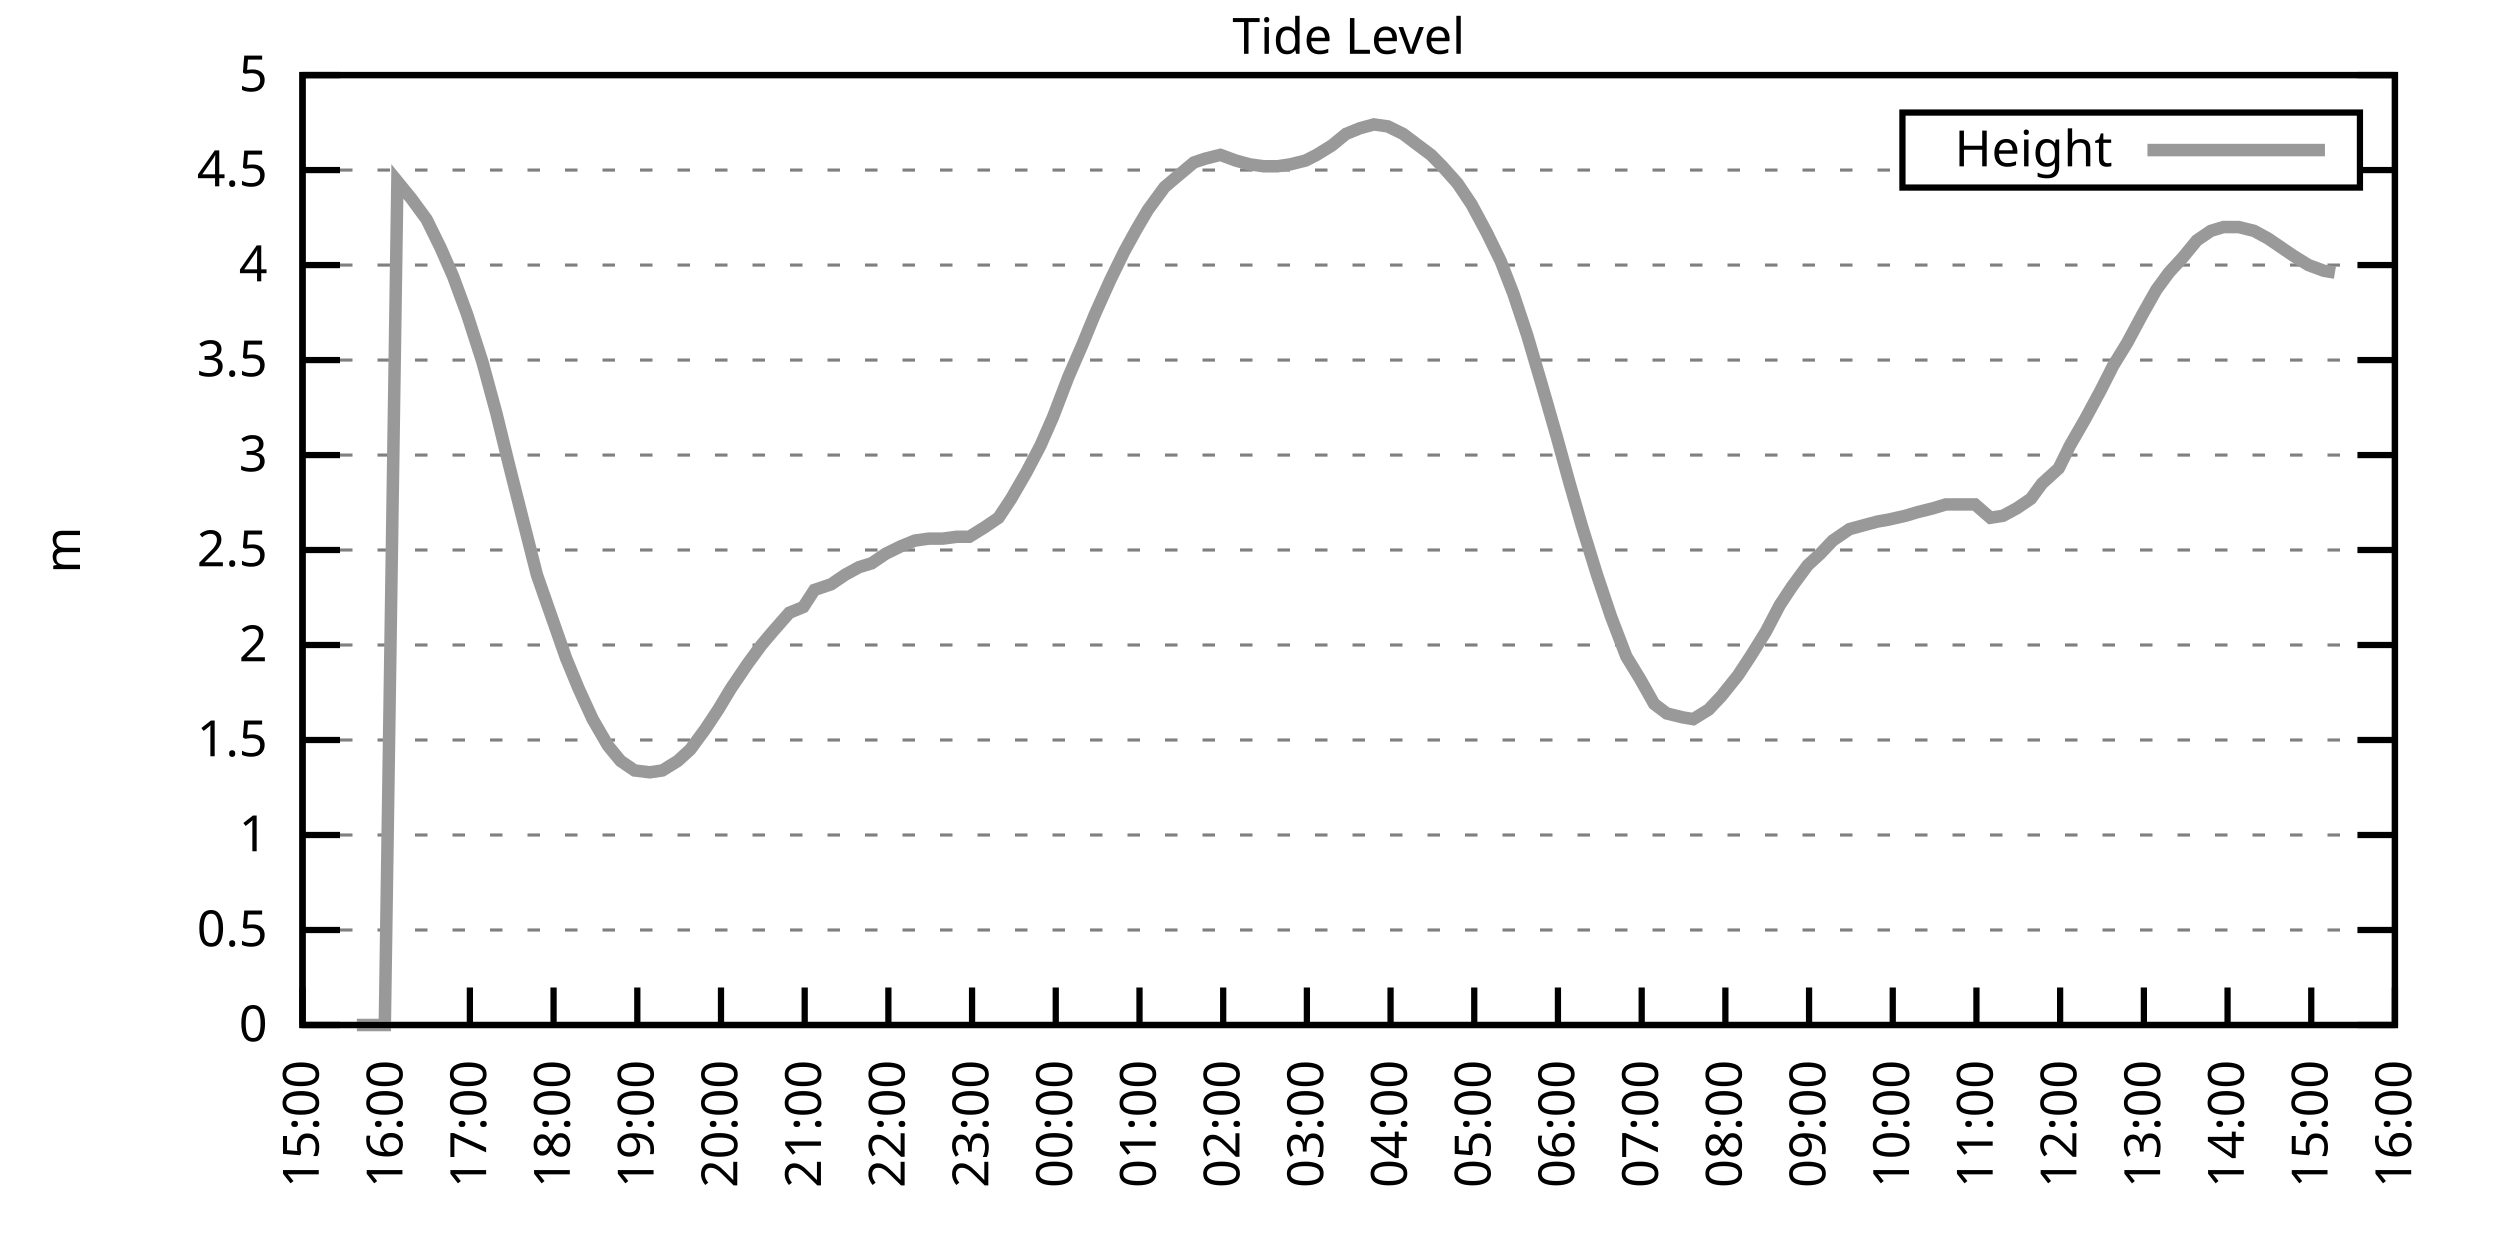
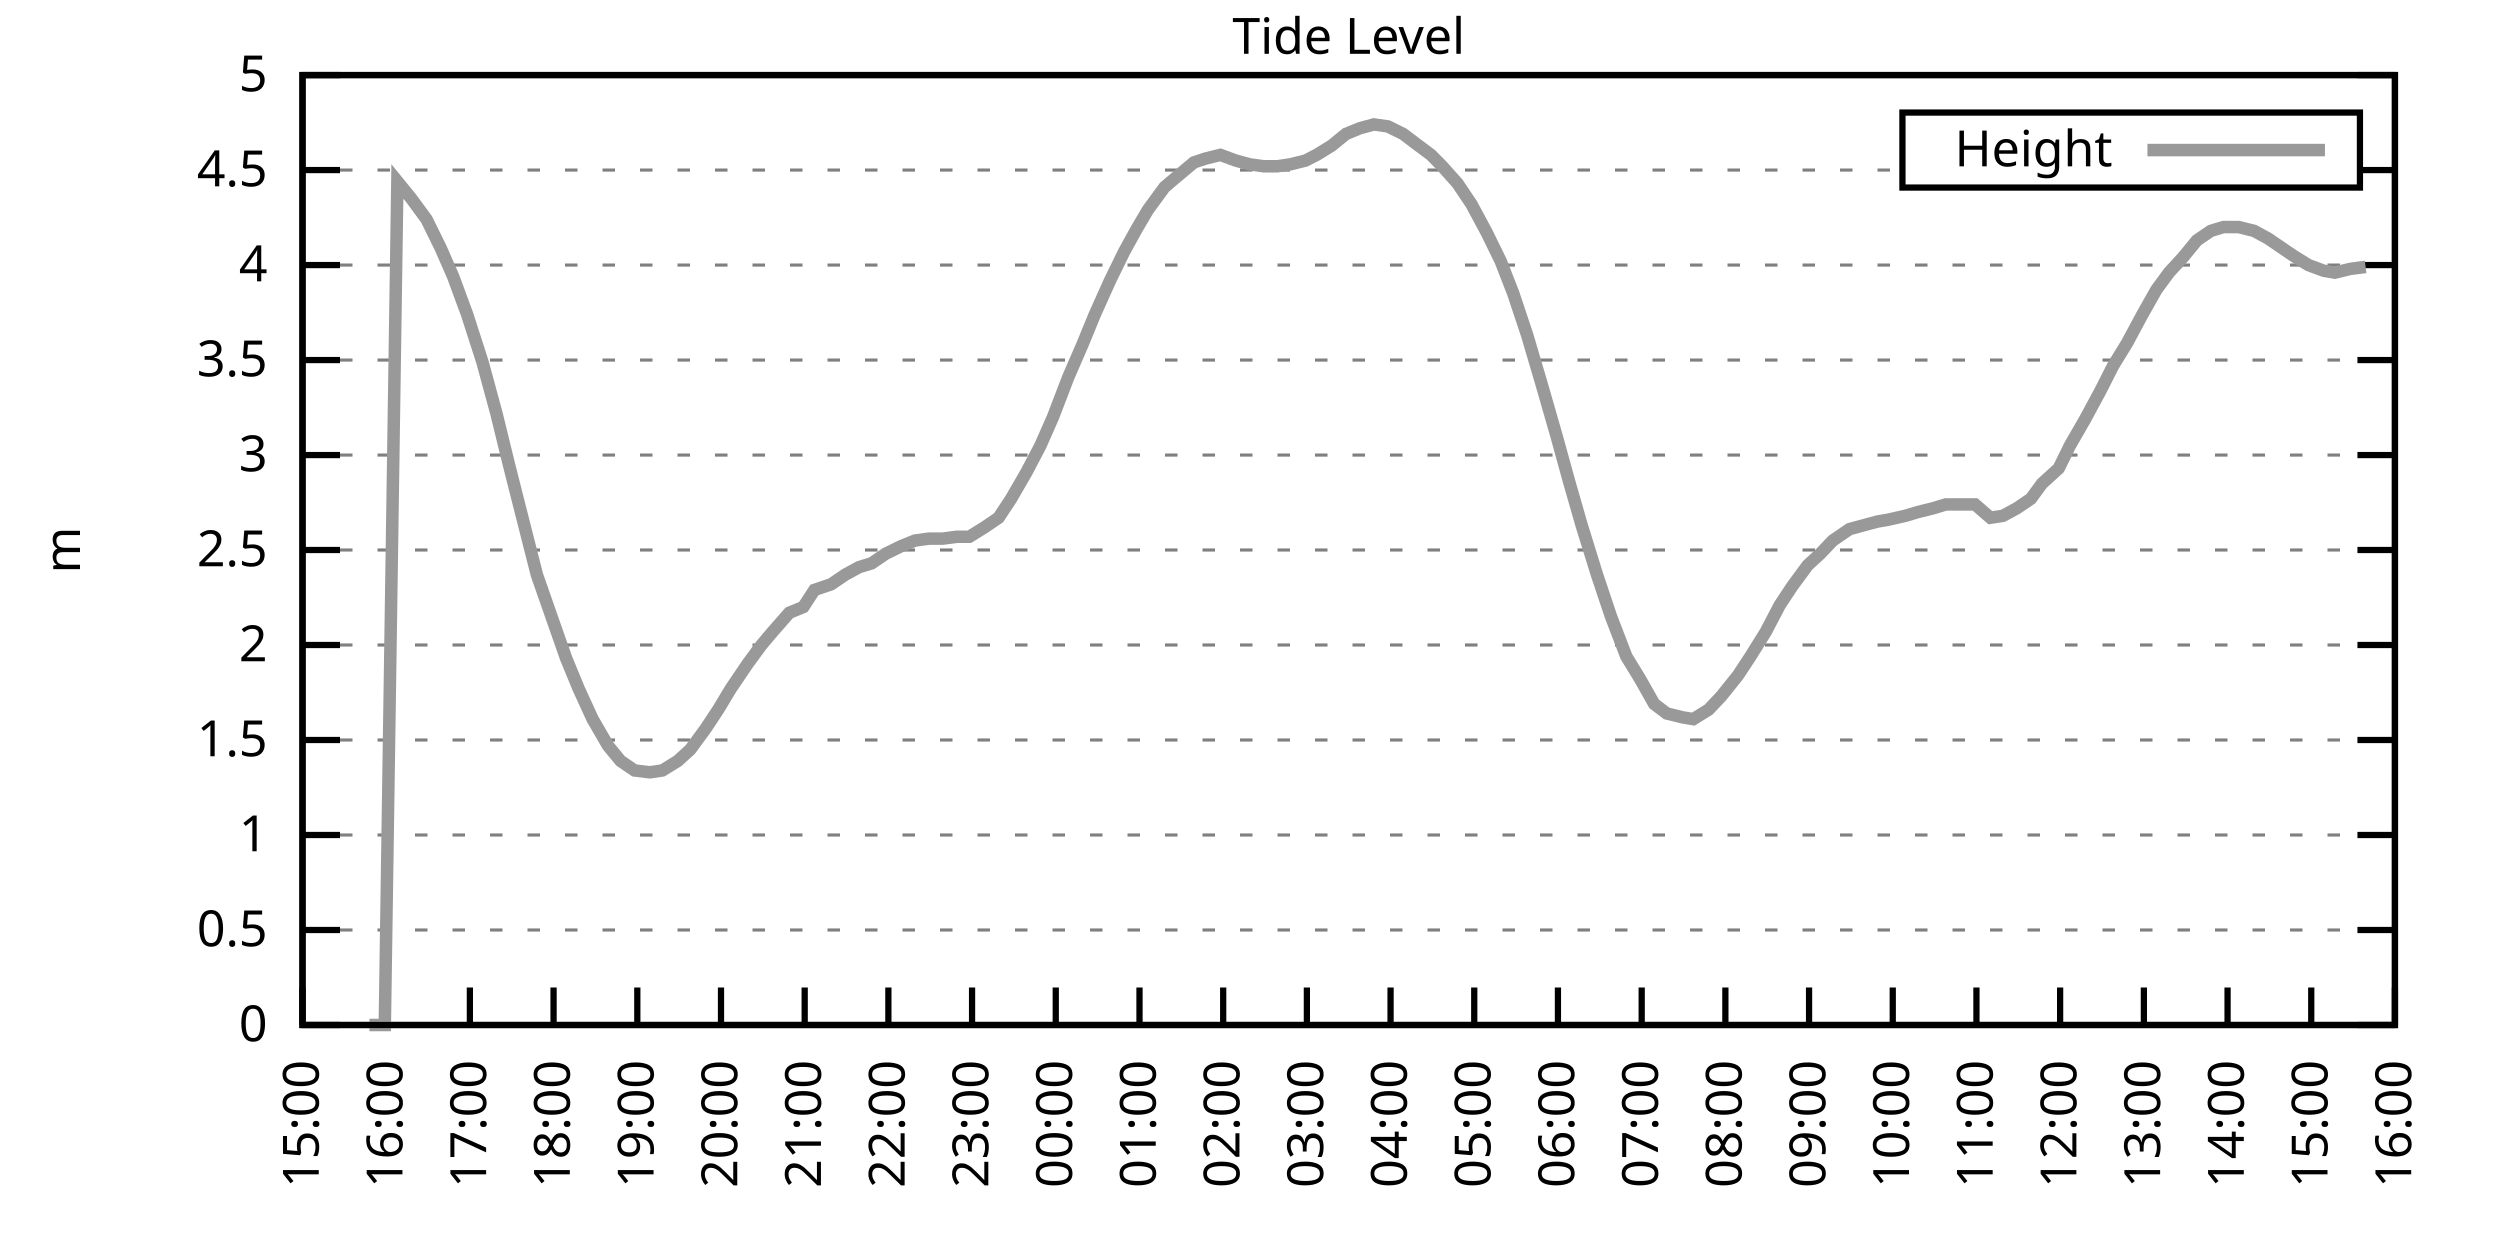
<svg xmlns="http://www.w3.org/2000/svg" xmlns:xlink="http://www.w3.org/1999/xlink" width="400" height="200" viewBox="0 0 400 200">
  <g id="gnuplot_canvas">
    <rect x="0" y="0" width="400" height="200" fill="none" />
    <defs>
      <circle id="gpDot" r="0.5" stroke-width="0.5" stroke="currentColor" />
      <path id="gpPt0" stroke-width="0.333" stroke="currentColor" d="M-1,0 h2 M0,-1 v2" />
      <path id="gpPt1" stroke-width="0.333" stroke="currentColor" d="M-1,-1 L1,1 M1,-1 L-1,1" />
      <path id="gpPt2" stroke-width="0.333" stroke="currentColor" d="M-1,0 L1,0 M0,-1 L0,1 M-1,-1 L1,1 M-1,1 L1,-1" />
      <rect id="gpPt3" stroke-width="0.333" stroke="currentColor" x="-1" y="-1" width="2" height="2" />
      <rect id="gpPt4" stroke-width="0.333" stroke="currentColor" fill="currentColor" x="-1" y="-1" width="2" height="2" />
      <circle id="gpPt5" stroke-width="0.333" stroke="currentColor" cx="0" cy="0" r="1" />
      <use xlink:href="#gpPt5" id="gpPt6" fill="currentColor" stroke="none" />
      <path id="gpPt7" stroke-width="0.333" stroke="currentColor" d="M0,-1.33 L-1.33,0.67 L1.33,0.67 z" />
      <use xlink:href="#gpPt7" id="gpPt8" fill="currentColor" stroke="none" />
      <use xlink:href="#gpPt7" id="gpPt9" stroke="currentColor" transform="rotate(180)" />
      <use xlink:href="#gpPt9" id="gpPt10" fill="currentColor" stroke="none" />
      <use xlink:href="#gpPt3" id="gpPt11" stroke="currentColor" transform="rotate(45)" />
      <use xlink:href="#gpPt11" id="gpPt12" fill="currentColor" stroke="none" />
      <path id="gpPt13" stroke-width="0.333" stroke="currentColor" d="M0,1.330 L1.265,0.411 L0.782,-1.067 L-0.782,-1.076 L-1.265,0.411 z" />
      <use xlink:href="#gpPt13" id="gpPt14" fill="currentColor" stroke="none" />
      <filter id="textbox" filterUnits="objectBoundingBox" x="0" y="0" height="1" width="1">
        <feFlood flood-color="white" flood-opacity="1" result="bgnd" />
        <feComposite in="SourceGraphic" in2="bgnd" operator="atop" />
      </filter>
      <filter id="greybox" filterUnits="objectBoundingBox" x="0" y="0" height="1" width="1">
        <feFlood flood-color="lightgrey" flood-opacity="1" result="grey" />
        <feComposite in="SourceGraphic" in2="grey" operator="atop" />
      </filter>
    </defs>
    <g fill="none" color="white" stroke="currentColor" stroke-width="1.00" stroke-linecap="butt" stroke-linejoin="miter">
</g>
    <g fill="none" color="black" stroke="currentColor" stroke-width="1.00" stroke-linecap="butt" stroke-linejoin="miter">
      <g stroke="none" shape-rendering="crispEdges">
        <polygon fill="rgb(255, 255, 255)" points="48.40,164.00 383.18,164.00 383.18,12.02 48.40,12.02 " />
      </g>
    </g>
    <g fill="none" color="black" stroke="currentColor" stroke-width="1.00" stroke-linecap="butt" stroke-linejoin="miter">
</g>
    <g fill="none" color="black" stroke="black" stroke-width="0.50" stroke-linecap="butt" stroke-linejoin="miter">
</g>
    <g fill="none" color="gray" stroke="currentColor" stroke-width="0.50" stroke-linecap="butt" stroke-linejoin="miter">
      <path stroke="gray" stroke-dasharray="2,4" class="gridline" d="M48.40,164.00 L383.19,164.00  " />
    </g>
    <g fill="none" color="gray" stroke="gray" stroke-width="1.00" stroke-linecap="butt" stroke-linejoin="miter">
</g>
    <g fill="none" color="black" stroke="currentColor" stroke-width="1.00" stroke-linecap="butt" stroke-linejoin="miter">
      <path stroke="black" d="M48.40,164.00 L54.40,164.00 M383.19,164.00 L377.19,164.00  " />
      <g transform="translate(42.80,166.60)" stroke="none" fill="black" font-family="Sans" font-size="8.00" text-anchor="end">
        <text>
          <tspan font-family="Sans"> 0</tspan>
        </text>
      </g>
    </g>
    <g fill="none" color="black" stroke="currentColor" stroke-width="1.00" stroke-linecap="butt" stroke-linejoin="miter">
</g>
    <g fill="none" color="black" stroke="black" stroke-width="0.50" stroke-linecap="butt" stroke-linejoin="miter">
</g>
    <g fill="none" color="gray" stroke="currentColor" stroke-width="0.50" stroke-linecap="butt" stroke-linejoin="miter">
      <path stroke="gray" stroke-dasharray="2,4" class="gridline" d="M48.40,148.80 L383.19,148.80  " />
    </g>
    <g fill="none" color="gray" stroke="gray" stroke-width="1.00" stroke-linecap="butt" stroke-linejoin="miter">
</g>
    <g fill="none" color="black" stroke="currentColor" stroke-width="1.00" stroke-linecap="butt" stroke-linejoin="miter">
      <path stroke="black" d="M48.40,148.80 L54.40,148.80 M383.19,148.80 L377.19,148.80  " />
      <g transform="translate(42.80,151.40)" stroke="none" fill="black" font-family="Sans" font-size="8.00" text-anchor="end">
        <text>
          <tspan font-family="Sans"> 0.5</tspan>
        </text>
      </g>
    </g>
    <g fill="none" color="black" stroke="currentColor" stroke-width="1.00" stroke-linecap="butt" stroke-linejoin="miter">
</g>
    <g fill="none" color="black" stroke="black" stroke-width="0.50" stroke-linecap="butt" stroke-linejoin="miter">
</g>
    <g fill="none" color="gray" stroke="currentColor" stroke-width="0.50" stroke-linecap="butt" stroke-linejoin="miter">
      <path stroke="gray" stroke-dasharray="2,4" class="gridline" d="M48.40,133.60 L383.19,133.60  " />
    </g>
    <g fill="none" color="gray" stroke="gray" stroke-width="1.00" stroke-linecap="butt" stroke-linejoin="miter">
</g>
    <g fill="none" color="black" stroke="currentColor" stroke-width="1.00" stroke-linecap="butt" stroke-linejoin="miter">
      <path stroke="black" d="M48.40,133.60 L54.40,133.60 M383.19,133.60 L377.19,133.60  " />
      <g transform="translate(42.80,136.20)" stroke="none" fill="black" font-family="Sans" font-size="8.00" text-anchor="end">
        <text>
          <tspan font-family="Sans"> 1</tspan>
        </text>
      </g>
    </g>
    <g fill="none" color="black" stroke="currentColor" stroke-width="1.00" stroke-linecap="butt" stroke-linejoin="miter">
</g>
    <g fill="none" color="black" stroke="black" stroke-width="0.50" stroke-linecap="butt" stroke-linejoin="miter">
</g>
    <g fill="none" color="gray" stroke="currentColor" stroke-width="0.50" stroke-linecap="butt" stroke-linejoin="miter">
      <path stroke="gray" stroke-dasharray="2,4" class="gridline" d="M48.40,118.40 L383.19,118.40  " />
    </g>
    <g fill="none" color="gray" stroke="gray" stroke-width="1.00" stroke-linecap="butt" stroke-linejoin="miter">
</g>
    <g fill="none" color="black" stroke="currentColor" stroke-width="1.00" stroke-linecap="butt" stroke-linejoin="miter">
      <path stroke="black" d="M48.40,118.40 L54.40,118.40 M383.19,118.40 L377.19,118.40  " />
      <g transform="translate(42.80,121.00)" stroke="none" fill="black" font-family="Sans" font-size="8.00" text-anchor="end">
        <text>
          <tspan font-family="Sans"> 1.5</tspan>
        </text>
      </g>
    </g>
    <g fill="none" color="black" stroke="currentColor" stroke-width="1.00" stroke-linecap="butt" stroke-linejoin="miter">
</g>
    <g fill="none" color="black" stroke="black" stroke-width="0.50" stroke-linecap="butt" stroke-linejoin="miter">
</g>
    <g fill="none" color="gray" stroke="currentColor" stroke-width="0.50" stroke-linecap="butt" stroke-linejoin="miter">
      <path stroke="gray" stroke-dasharray="2,4" class="gridline" d="M48.40,103.20 L383.19,103.20  " />
    </g>
    <g fill="none" color="gray" stroke="gray" stroke-width="1.00" stroke-linecap="butt" stroke-linejoin="miter">
</g>
    <g fill="none" color="black" stroke="currentColor" stroke-width="1.00" stroke-linecap="butt" stroke-linejoin="miter">
      <path stroke="black" d="M48.40,103.20 L54.40,103.20 M383.19,103.20 L377.19,103.20  " />
      <g transform="translate(42.80,105.80)" stroke="none" fill="black" font-family="Sans" font-size="8.00" text-anchor="end">
        <text>
          <tspan font-family="Sans"> 2</tspan>
        </text>
      </g>
    </g>
    <g fill="none" color="black" stroke="currentColor" stroke-width="1.00" stroke-linecap="butt" stroke-linejoin="miter">
</g>
    <g fill="none" color="black" stroke="black" stroke-width="0.50" stroke-linecap="butt" stroke-linejoin="miter">
</g>
    <g fill="none" color="gray" stroke="currentColor" stroke-width="0.50" stroke-linecap="butt" stroke-linejoin="miter">
      <path stroke="gray" stroke-dasharray="2,4" class="gridline" d="M48.40,88.00 L383.19,88.00  " />
    </g>
    <g fill="none" color="gray" stroke="gray" stroke-width="1.00" stroke-linecap="butt" stroke-linejoin="miter">
</g>
    <g fill="none" color="black" stroke="currentColor" stroke-width="1.00" stroke-linecap="butt" stroke-linejoin="miter">
      <path stroke="black" d="M48.40,88.00 L54.40,88.00 M383.19,88.00 L377.19,88.00  " />
      <g transform="translate(42.80,90.60)" stroke="none" fill="black" font-family="Sans" font-size="8.00" text-anchor="end">
        <text>
          <tspan font-family="Sans"> 2.5</tspan>
        </text>
      </g>
    </g>
    <g fill="none" color="black" stroke="currentColor" stroke-width="1.00" stroke-linecap="butt" stroke-linejoin="miter">
</g>
    <g fill="none" color="black" stroke="black" stroke-width="0.50" stroke-linecap="butt" stroke-linejoin="miter">
</g>
    <g fill="none" color="gray" stroke="currentColor" stroke-width="0.50" stroke-linecap="butt" stroke-linejoin="miter">
      <path stroke="gray" stroke-dasharray="2,4" class="gridline" d="M48.40,72.81 L383.19,72.81  " />
    </g>
    <g fill="none" color="gray" stroke="gray" stroke-width="1.00" stroke-linecap="butt" stroke-linejoin="miter">
</g>
    <g fill="none" color="black" stroke="currentColor" stroke-width="1.00" stroke-linecap="butt" stroke-linejoin="miter">
      <path stroke="black" d="M48.40,72.81 L54.40,72.81 M383.19,72.81 L377.19,72.81  " />
      <g transform="translate(42.80,75.41)" stroke="none" fill="black" font-family="Sans" font-size="8.00" text-anchor="end">
        <text>
          <tspan font-family="Sans"> 3</tspan>
        </text>
      </g>
    </g>
    <g fill="none" color="black" stroke="currentColor" stroke-width="1.00" stroke-linecap="butt" stroke-linejoin="miter">
</g>
    <g fill="none" color="black" stroke="black" stroke-width="0.50" stroke-linecap="butt" stroke-linejoin="miter">
</g>
    <g fill="none" color="gray" stroke="currentColor" stroke-width="0.50" stroke-linecap="butt" stroke-linejoin="miter">
      <path stroke="gray" stroke-dasharray="2,4" class="gridline" d="M48.40,57.61 L383.19,57.61  " />
    </g>
    <g fill="none" color="gray" stroke="gray" stroke-width="1.00" stroke-linecap="butt" stroke-linejoin="miter">
</g>
    <g fill="none" color="black" stroke="currentColor" stroke-width="1.00" stroke-linecap="butt" stroke-linejoin="miter">
      <path stroke="black" d="M48.40,57.61 L54.40,57.61 M383.19,57.61 L377.19,57.61  " />
      <g transform="translate(42.80,60.21)" stroke="none" fill="black" font-family="Sans" font-size="8.00" text-anchor="end">
        <text>
          <tspan font-family="Sans"> 3.5</tspan>
        </text>
      </g>
    </g>
    <g fill="none" color="black" stroke="currentColor" stroke-width="1.00" stroke-linecap="butt" stroke-linejoin="miter">
</g>
    <g fill="none" color="black" stroke="black" stroke-width="0.50" stroke-linecap="butt" stroke-linejoin="miter">
</g>
    <g fill="none" color="gray" stroke="currentColor" stroke-width="0.50" stroke-linecap="butt" stroke-linejoin="miter">
      <path stroke="gray" stroke-dasharray="2,4" class="gridline" d="M48.40,42.41 L383.19,42.41  " />
    </g>
    <g fill="none" color="gray" stroke="gray" stroke-width="1.00" stroke-linecap="butt" stroke-linejoin="miter">
</g>
    <g fill="none" color="black" stroke="currentColor" stroke-width="1.00" stroke-linecap="butt" stroke-linejoin="miter">
      <path stroke="black" d="M48.40,42.41 L54.40,42.41 M383.19,42.41 L377.19,42.41  " />
      <g transform="translate(42.80,45.01)" stroke="none" fill="black" font-family="Sans" font-size="8.00" text-anchor="end">
        <text>
          <tspan font-family="Sans"> 4</tspan>
        </text>
      </g>
    </g>
    <g fill="none" color="black" stroke="currentColor" stroke-width="1.00" stroke-linecap="butt" stroke-linejoin="miter">
</g>
    <g fill="none" color="black" stroke="black" stroke-width="0.50" stroke-linecap="butt" stroke-linejoin="miter">
</g>
    <g fill="none" color="gray" stroke="currentColor" stroke-width="0.50" stroke-linecap="butt" stroke-linejoin="miter">
      <path stroke="gray" stroke-dasharray="2,4" class="gridline" d="M48.40,27.21 L304.39,27.21 M377.59,27.21 L383.19,27.21  " />
    </g>
    <g fill="none" color="gray" stroke="gray" stroke-width="1.00" stroke-linecap="butt" stroke-linejoin="miter">
</g>
    <g fill="none" color="black" stroke="currentColor" stroke-width="1.00" stroke-linecap="butt" stroke-linejoin="miter">
      <path stroke="black" d="M48.40,27.21 L54.40,27.21 M383.19,27.21 L377.19,27.21  " />
      <g transform="translate(42.80,29.81)" stroke="none" fill="black" font-family="Sans" font-size="8.00" text-anchor="end">
        <text>
          <tspan font-family="Sans"> 4.5</tspan>
        </text>
      </g>
    </g>
    <g fill="none" color="black" stroke="currentColor" stroke-width="1.00" stroke-linecap="butt" stroke-linejoin="miter">
</g>
    <g fill="none" color="black" stroke="black" stroke-width="0.50" stroke-linecap="butt" stroke-linejoin="miter">
</g>
    <g fill="none" color="gray" stroke="currentColor" stroke-width="0.50" stroke-linecap="butt" stroke-linejoin="miter">
      <path stroke="gray" stroke-dasharray="2,4" class="gridline" d="M48.40,12.01 L383.19,12.01  " />
    </g>
    <g fill="none" color="gray" stroke="gray" stroke-width="1.00" stroke-linecap="butt" stroke-linejoin="miter">
</g>
    <g fill="none" color="black" stroke="currentColor" stroke-width="1.00" stroke-linecap="butt" stroke-linejoin="miter">
      <path stroke="black" d="M48.40,12.01 L54.40,12.01 M383.19,12.01 L377.19,12.01  " />
      <g transform="translate(42.80,14.61)" stroke="none" fill="black" font-family="Sans" font-size="8.00" text-anchor="end">
        <text>
          <tspan font-family="Sans"> 5</tspan>
        </text>
      </g>
    </g>
    <g fill="none" color="black" stroke="currentColor" stroke-width="1.00" stroke-linecap="butt" stroke-linejoin="miter">
      <path stroke="black" d="M48.40,164.00 L48.40,158.00  " />
      <g transform="translate(51.00,169.60) rotate(270.00)" stroke="none" fill="black" font-family="Sans" font-size="8.00" text-anchor="end">
        <text>
          <tspan font-family="Sans">15:00</tspan>
        </text>
      </g>
    </g>
    <g fill="none" color="black" stroke="currentColor" stroke-width="1.00" stroke-linecap="butt" stroke-linejoin="miter">
      <path stroke="black" d="M61.79,164.00 L61.79,158.00  " />
      <g transform="translate(64.39,169.60) rotate(270.00)" stroke="none" fill="black" font-family="Sans" font-size="8.00" text-anchor="end">
        <text>
          <tspan font-family="Sans">16:00</tspan>
        </text>
      </g>
    </g>
    <g fill="none" color="black" stroke="currentColor" stroke-width="1.00" stroke-linecap="butt" stroke-linejoin="miter">
      <path stroke="black" d="M75.18,164.00 L75.18,158.00  " />
      <g transform="translate(77.78,169.60) rotate(270.00)" stroke="none" fill="black" font-family="Sans" font-size="8.00" text-anchor="end">
        <text>
          <tspan font-family="Sans">17:00</tspan>
        </text>
      </g>
    </g>
    <g fill="none" color="black" stroke="currentColor" stroke-width="1.00" stroke-linecap="butt" stroke-linejoin="miter">
      <path stroke="black" d="M88.57,164.00 L88.57,158.00  " />
      <g transform="translate(91.17,169.60) rotate(270.00)" stroke="none" fill="black" font-family="Sans" font-size="8.00" text-anchor="end">
        <text>
          <tspan font-family="Sans">18:00</tspan>
        </text>
      </g>
    </g>
    <g fill="none" color="black" stroke="currentColor" stroke-width="1.00" stroke-linecap="butt" stroke-linejoin="miter">
      <path stroke="black" d="M101.97,164.00 L101.97,158.00  " />
      <g transform="translate(104.57,169.60) rotate(270.00)" stroke="none" fill="black" font-family="Sans" font-size="8.00" text-anchor="end">
        <text>
          <tspan font-family="Sans">19:00</tspan>
        </text>
      </g>
    </g>
    <g fill="none" color="black" stroke="currentColor" stroke-width="1.00" stroke-linecap="butt" stroke-linejoin="miter">
      <path stroke="black" d="M115.36,164.00 L115.36,158.00  " />
      <g transform="translate(117.96,169.60) rotate(270.00)" stroke="none" fill="black" font-family="Sans" font-size="8.00" text-anchor="end">
        <text>
          <tspan font-family="Sans">20:00</tspan>
        </text>
      </g>
    </g>
    <g fill="none" color="black" stroke="currentColor" stroke-width="1.00" stroke-linecap="butt" stroke-linejoin="miter">
      <path stroke="black" d="M128.75,164.00 L128.75,158.00  " />
      <g transform="translate(131.35,169.60) rotate(270.00)" stroke="none" fill="black" font-family="Sans" font-size="8.00" text-anchor="end">
        <text>
          <tspan font-family="Sans">21:00</tspan>
        </text>
      </g>
    </g>
    <g fill="none" color="black" stroke="currentColor" stroke-width="1.00" stroke-linecap="butt" stroke-linejoin="miter">
      <path stroke="black" d="M142.14,164.00 L142.14,158.00  " />
      <g transform="translate(144.74,169.60) rotate(270.00)" stroke="none" fill="black" font-family="Sans" font-size="8.00" text-anchor="end">
        <text>
          <tspan font-family="Sans">22:00</tspan>
        </text>
      </g>
    </g>
    <g fill="none" color="black" stroke="currentColor" stroke-width="1.00" stroke-linecap="butt" stroke-linejoin="miter">
      <path stroke="black" d="M155.53,164.00 L155.53,158.00  " />
      <g transform="translate(158.13,169.60) rotate(270.00)" stroke="none" fill="black" font-family="Sans" font-size="8.00" text-anchor="end">
        <text>
          <tspan font-family="Sans">23:00</tspan>
        </text>
      </g>
    </g>
    <g fill="none" color="black" stroke="currentColor" stroke-width="1.00" stroke-linecap="butt" stroke-linejoin="miter">
      <path stroke="black" d="M168.92,164.00 L168.92,158.00  " />
      <g transform="translate(171.52,169.60) rotate(270.00)" stroke="none" fill="black" font-family="Sans" font-size="8.00" text-anchor="end">
        <text>
          <tspan font-family="Sans">00:00</tspan>
        </text>
      </g>
    </g>
    <g fill="none" color="black" stroke="currentColor" stroke-width="1.00" stroke-linecap="butt" stroke-linejoin="miter">
      <path stroke="black" d="M182.32,164.00 L182.32,158.00  " />
      <g transform="translate(184.92,169.60) rotate(270.00)" stroke="none" fill="black" font-family="Sans" font-size="8.00" text-anchor="end">
        <text>
          <tspan font-family="Sans">01:00</tspan>
        </text>
      </g>
    </g>
    <g fill="none" color="black" stroke="currentColor" stroke-width="1.00" stroke-linecap="butt" stroke-linejoin="miter">
      <path stroke="black" d="M195.71,164.00 L195.71,158.00  " />
      <g transform="translate(198.31,169.60) rotate(270.00)" stroke="none" fill="black" font-family="Sans" font-size="8.00" text-anchor="end">
        <text>
          <tspan font-family="Sans">02:00</tspan>
        </text>
      </g>
    </g>
    <g fill="none" color="black" stroke="currentColor" stroke-width="1.00" stroke-linecap="butt" stroke-linejoin="miter">
      <path stroke="black" d="M209.10,164.00 L209.10,158.00  " />
      <g transform="translate(211.70,169.60) rotate(270.00)" stroke="none" fill="black" font-family="Sans" font-size="8.00" text-anchor="end">
        <text>
          <tspan font-family="Sans">03:00</tspan>
        </text>
      </g>
    </g>
    <g fill="none" color="black" stroke="currentColor" stroke-width="1.00" stroke-linecap="butt" stroke-linejoin="miter">
      <path stroke="black" d="M222.49,164.00 L222.49,158.00  " />
      <g transform="translate(225.09,169.60) rotate(270.00)" stroke="none" fill="black" font-family="Sans" font-size="8.00" text-anchor="end">
        <text>
          <tspan font-family="Sans">04:00</tspan>
        </text>
      </g>
    </g>
    <g fill="none" color="black" stroke="currentColor" stroke-width="1.00" stroke-linecap="butt" stroke-linejoin="miter">
      <path stroke="black" d="M235.88,164.00 L235.88,158.00  " />
      <g transform="translate(238.48,169.60) rotate(270.00)" stroke="none" fill="black" font-family="Sans" font-size="8.00" text-anchor="end">
        <text>
          <tspan font-family="Sans">05:00</tspan>
        </text>
      </g>
    </g>
    <g fill="none" color="black" stroke="currentColor" stroke-width="1.00" stroke-linecap="butt" stroke-linejoin="miter">
      <path stroke="black" d="M249.27,164.00 L249.27,158.00  " />
      <g transform="translate(251.87,169.60) rotate(270.00)" stroke="none" fill="black" font-family="Sans" font-size="8.00" text-anchor="end">
        <text>
          <tspan font-family="Sans">06:00</tspan>
        </text>
      </g>
    </g>
    <g fill="none" color="black" stroke="currentColor" stroke-width="1.00" stroke-linecap="butt" stroke-linejoin="miter">
      <path stroke="black" d="M262.67,164.00 L262.67,158.00  " />
      <g transform="translate(265.27,169.60) rotate(270.00)" stroke="none" fill="black" font-family="Sans" font-size="8.00" text-anchor="end">
        <text>
          <tspan font-family="Sans">07:00</tspan>
        </text>
      </g>
    </g>
    <g fill="none" color="black" stroke="currentColor" stroke-width="1.00" stroke-linecap="butt" stroke-linejoin="miter">
      <path stroke="black" d="M276.06,164.00 L276.06,158.00  " />
      <g transform="translate(278.66,169.60) rotate(270.00)" stroke="none" fill="black" font-family="Sans" font-size="8.00" text-anchor="end">
        <text>
          <tspan font-family="Sans">08:00</tspan>
        </text>
      </g>
    </g>
    <g fill="none" color="black" stroke="currentColor" stroke-width="1.00" stroke-linecap="butt" stroke-linejoin="miter">
      <path stroke="black" d="M289.45,164.00 L289.45,158.00  " />
      <g transform="translate(292.05,169.60) rotate(270.00)" stroke="none" fill="black" font-family="Sans" font-size="8.00" text-anchor="end">
        <text>
          <tspan font-family="Sans">09:00</tspan>
        </text>
      </g>
    </g>
    <g fill="none" color="black" stroke="currentColor" stroke-width="1.00" stroke-linecap="butt" stroke-linejoin="miter">
      <path stroke="black" d="M302.84,164.00 L302.84,158.00  " />
      <g transform="translate(305.44,169.60) rotate(270.00)" stroke="none" fill="black" font-family="Sans" font-size="8.00" text-anchor="end">
        <text>
          <tspan font-family="Sans">10:00</tspan>
        </text>
      </g>
    </g>
    <g fill="none" color="black" stroke="currentColor" stroke-width="1.00" stroke-linecap="butt" stroke-linejoin="miter">
      <path stroke="black" d="M316.23,164.00 L316.23,158.00  " />
      <g transform="translate(318.83,169.60) rotate(270.00)" stroke="none" fill="black" font-family="Sans" font-size="8.00" text-anchor="end">
        <text>
          <tspan font-family="Sans">11:00</tspan>
        </text>
      </g>
    </g>
    <g fill="none" color="black" stroke="currentColor" stroke-width="1.00" stroke-linecap="butt" stroke-linejoin="miter">
      <path stroke="black" d="M329.62,164.00 L329.62,158.00  " />
      <g transform="translate(332.22,169.60) rotate(270.00)" stroke="none" fill="black" font-family="Sans" font-size="8.00" text-anchor="end">
        <text>
          <tspan font-family="Sans">12:00</tspan>
        </text>
      </g>
    </g>
    <g fill="none" color="black" stroke="currentColor" stroke-width="1.00" stroke-linecap="butt" stroke-linejoin="miter">
      <path stroke="black" d="M343.02,164.00 L343.02,158.00  " />
      <g transform="translate(345.62,169.60) rotate(270.00)" stroke="none" fill="black" font-family="Sans" font-size="8.00" text-anchor="end">
        <text>
          <tspan font-family="Sans">13:00</tspan>
        </text>
      </g>
    </g>
    <g fill="none" color="black" stroke="currentColor" stroke-width="1.00" stroke-linecap="butt" stroke-linejoin="miter">
      <path stroke="black" d="M356.41,164.00 L356.41,158.00  " />
      <g transform="translate(359.01,169.60) rotate(270.00)" stroke="none" fill="black" font-family="Sans" font-size="8.00" text-anchor="end">
        <text>
          <tspan font-family="Sans">14:00</tspan>
        </text>
      </g>
    </g>
    <g fill="none" color="black" stroke="currentColor" stroke-width="1.00" stroke-linecap="butt" stroke-linejoin="miter">
      <path stroke="black" d="M369.80,164.00 L369.80,158.00  " />
      <g transform="translate(372.40,169.60) rotate(270.00)" stroke="none" fill="black" font-family="Sans" font-size="8.00" text-anchor="end">
        <text>
          <tspan font-family="Sans">15:00</tspan>
        </text>
      </g>
    </g>
    <g fill="none" color="black" stroke="currentColor" stroke-width="1.00" stroke-linecap="butt" stroke-linejoin="miter">
      <path stroke="black" d="M383.19,164.00 L383.19,158.00  " />
      <g transform="translate(385.79,169.60) rotate(270.00)" stroke="none" fill="black" font-family="Sans" font-size="8.00" text-anchor="end">
        <text>
          <tspan font-family="Sans">16:00</tspan>
        </text>
      </g>
    </g>
    <g fill="none" color="black" stroke="currentColor" stroke-width="1.00" stroke-linecap="butt" stroke-linejoin="miter">
</g>
    <g fill="none" color="black" stroke="currentColor" stroke-width="1.00" stroke-linecap="butt" stroke-linejoin="miter">
      <path stroke="black" d="M48.40,12.01 L48.40,164.00 L383.19,164.00 L383.19,12.01 L48.40,12.01 Z  " />
    </g>
    <g fill="none" color="black" stroke="currentColor" stroke-width="1.00" stroke-linecap="butt" stroke-linejoin="miter">
</g>
    <g fill="none" color="black" stroke="currentColor" stroke-width="1.00" stroke-linecap="butt" stroke-linejoin="miter">
      <path stroke="black" d="M304.39,30.01 L304.39,18.01 L377.59,18.01 L377.59,30.01 L304.39,30.01 Z  " />
    </g>
    <g id="Tide_level_plot_1">
      <g fill="none" color="white" stroke="black" stroke-width="2.00" stroke-linecap="butt" stroke-linejoin="miter">
</g>
      <g fill="none" color="black" stroke="currentColor" stroke-width="2.00" stroke-linecap="butt" stroke-linejoin="miter">
        <g transform="translate(337.99,26.61)" stroke="none" fill="black" font-family="Sans" font-size="8.00" text-anchor="end">
          <text>
            <tspan font-family="Sans">Height</tspan>
          </text>
        </g>
      </g>
      <g fill="none" color="black" stroke="currentColor" stroke-width="2.00" stroke-linecap="butt" stroke-linejoin="miter">
-         <path stroke="rgb(153, 153, 153)" d="M343.59,24.01 L371.99,24.01 M57.10,164.00 L59.11,164.00 L61.57,164.00 L63.58,29.03 L65.81,31.77 L68.26,35.11   L70.50,39.67 L72.50,44.23 L74.74,50.31 L77.19,57.91 L79.42,66.12 L81.43,74.33 L83.66,83.14 L85.90,91.96   L88.13,98.34 L90.58,105.33 L92.59,110.20 L94.82,115.06 L97.28,119.31 L99.29,121.75 L101.52,123.27 L103.98,123.57   L105.98,123.27 L108.44,121.75 L110.45,119.92 L112.90,116.58 L114.91,113.54 L116.92,110.20 L119.60,106.24 L121.83,103.20   L123.62,101.08 L126.29,98.04 L128.53,97.12 L130.31,94.39 L132.99,93.48 L135.22,91.96 L137.45,90.74 L139.46,90.13   L141.69,88.61 L144.15,87.40 L146.38,86.49 L148.61,86.18 L150.85,86.18 L153.08,85.88 L155.09,85.88 L157.54,84.36   L159.77,82.84 L161.78,79.80 L164.24,75.54 L166.47,71.29 L168.48,66.73 L170.93,60.34 L173.17,55.18 L175.17,50.31   L177.63,44.84 L179.86,40.28 L181.87,36.63 L183.66,33.59 L186.33,29.94 L188.12,28.42 L191.02,25.99 L192.81,25.39   L195.26,24.78 L197.72,25.69 L199.95,26.30 L202.18,26.60 L204.41,26.60 L206.42,26.30 L208.88,25.69 L210.66,24.78   L213.12,23.26 L215.35,21.43 L217.58,20.52 L219.81,19.91 L222.04,20.22 L224.50,21.43 L226.51,22.95 L228.96,24.78   L230.75,26.60 L233.20,29.34 L235.44,32.68 L237.89,37.24 L240.12,41.80 L242.13,46.97 L244.36,53.66 L246.60,61.25   L249.05,69.77 L251.06,77.06 L253.07,84.05 L255.52,91.96 L257.76,98.64 L260.21,105.03 L262.44,108.68 L264.67,112.63   L266.68,114.15 L269.14,114.76 L270.92,115.06 L273.38,113.54 L275.39,111.41 L278.07,108.07 L280.07,105.03 L282.53,101.08   L284.76,96.82 L286.77,93.78 L289.23,90.44 L291.23,88.61 L293.24,86.49 L295.92,84.66 L298.15,84.05 L300.39,83.45   L302.17,83.14 L304.85,82.53 L306.86,81.93 L309.31,81.32 L311.32,80.71 L313.33,80.71 L316.01,80.71 L318.46,82.84   L320.47,82.53 L322.70,81.32 L324.94,79.80 L326.72,77.37 L329.40,74.93 L331.19,71.29 L333.64,67.03 L336.10,62.47   L338.10,58.52 L340.34,54.87 L342.79,50.31 L345.02,46.36 L347.03,43.62 L349.26,41.19 L351.50,38.46 L353.73,36.94   L355.74,36.33 L358.19,36.33 L360.65,36.94 L362.88,38.15 L365.11,39.67 L366.90,40.89 L369.35,42.41 L371.81,43.32   L373.59,43.62  " />
+         <path stroke="rgb(153, 153, 153)" d="M343.59,24.01 L371.99,24.01 M59.11,164.00 L61.57,164.00 L63.58,29.03 L65.81,31.77 L68.26,35.11 L70.50,39.67   L72.50,44.23 L74.74,50.31 L77.19,57.91 L79.42,66.12 L81.43,74.33 L83.66,83.14 L85.90,91.96 L88.13,98.34   L90.58,105.33 L92.59,110.20 L94.82,115.06 L97.28,119.31 L99.29,121.75 L101.52,123.27 L103.98,123.57 L105.98,123.27   L108.44,121.75 L110.45,119.92 L112.90,116.58 L114.91,113.54 L116.92,110.20 L119.60,106.24 L121.83,103.20 L123.62,101.08   L126.29,98.04 L128.53,97.12 L130.31,94.39 L132.99,93.48 L135.22,91.96 L137.45,90.74 L139.46,90.13 L141.69,88.61   L144.15,87.40 L146.38,86.49 L148.61,86.18 L150.85,86.18 L153.08,85.88 L155.09,85.88 L157.54,84.36 L159.77,82.84   L161.78,79.80 L164.24,75.54 L166.47,71.29 L168.48,66.73 L170.93,60.34 L173.17,55.18 L175.17,50.31 L177.63,44.84   L179.86,40.28 L181.87,36.63 L183.66,33.59 L186.33,29.94 L188.12,28.42 L191.02,25.99 L192.81,25.39 L195.26,24.78   L197.72,25.69 L199.95,26.30 L202.18,26.60 L204.41,26.60 L206.42,26.30 L208.88,25.69 L210.66,24.78 L213.12,23.26   L215.35,21.43 L217.58,20.52 L219.81,19.91 L222.04,20.22 L224.50,21.43 L226.51,22.95 L228.96,24.78 L230.75,26.60   L233.20,29.34 L235.44,32.68 L237.89,37.24 L240.12,41.80 L242.13,46.97 L244.36,53.66 L246.60,61.25 L249.05,69.77   L251.06,77.06 L253.07,84.05 L255.52,91.96 L257.76,98.64 L260.21,105.03 L262.44,108.68 L264.67,112.63 L266.68,114.15   L269.14,114.76 L270.92,115.06 L273.38,113.54 L275.39,111.41 L278.07,108.07 L280.07,105.03 L282.53,101.08 L284.76,96.82   L286.77,93.78 L289.23,90.44 L291.23,88.61 L293.24,86.49 L295.92,84.66 L298.15,84.05 L300.39,83.45 L302.17,83.14   L304.85,82.53 L306.86,81.93 L309.31,81.32 L311.32,80.71 L313.33,80.71 L316.01,80.71 L318.46,82.84 L320.47,82.53   L322.70,81.32 L324.94,79.80 L326.72,77.37 L329.40,74.93 L331.19,71.29 L333.64,67.03 L336.10,62.47 L338.10,58.52   L340.34,54.87 L342.79,50.31 L345.02,46.36 L347.03,43.62 L349.26,41.19 L351.50,38.46 L353.73,36.94 L355.74,36.33   L358.19,36.33 L360.65,36.94 L362.88,38.15 L365.11,39.67 L366.90,40.89 L369.35,42.41 L371.81,43.32 L373.59,43.62   L376.05,43.02 L378.50,42.71  " />
      </g>
    </g>
    <g fill="none" color="black" stroke="currentColor" stroke-width="2.00" stroke-linecap="butt" stroke-linejoin="miter">
</g>
    <g fill="none" color="black" stroke="black" stroke-width="1.00" stroke-linecap="butt" stroke-linejoin="miter">
</g>
    <g fill="none" color="black" stroke="currentColor" stroke-width="1.00" stroke-linecap="butt" stroke-linejoin="miter">
      <path stroke="black" d="M48.40,12.01 L48.40,164.00 L383.19,164.00 L383.19,12.01 L48.40,12.01 Z  " />
      <g transform="translate(12.80,88.01) rotate(270.00)" stroke="none" fill="black" font-family="Sans" font-size="8.00" text-anchor="middle">
        <text>
          <tspan font-family="Sans">m</tspan>
        </text>
      </g>
    </g>
    <g fill="none" color="black" stroke="currentColor" stroke-width="1.00" stroke-linecap="butt" stroke-linejoin="miter">
</g>
    <g fill="none" color="black" stroke="currentColor" stroke-width="1.00" stroke-linecap="butt" stroke-linejoin="miter">
      <g transform="translate(215.79,8.61)" stroke="none" fill="black" font-family="Sans" font-size="8.00" text-anchor="middle">
        <text>
          <tspan font-family="Sans">Tide Level</tspan>
        </text>
      </g>
    </g>
    <g fill="none" color="black" stroke="currentColor" stroke-width="1.00" stroke-linecap="butt" stroke-linejoin="miter">
</g>
  </g>
</svg>
